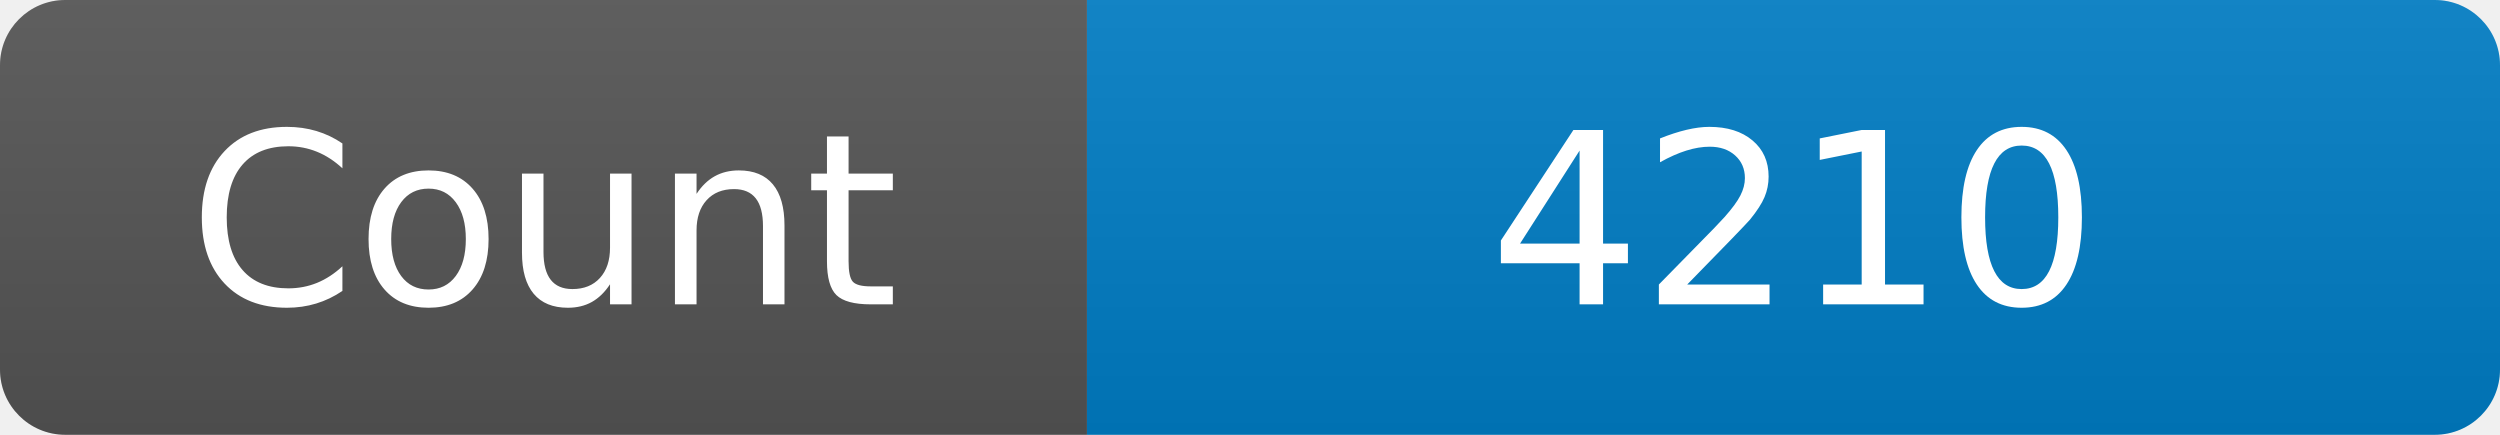
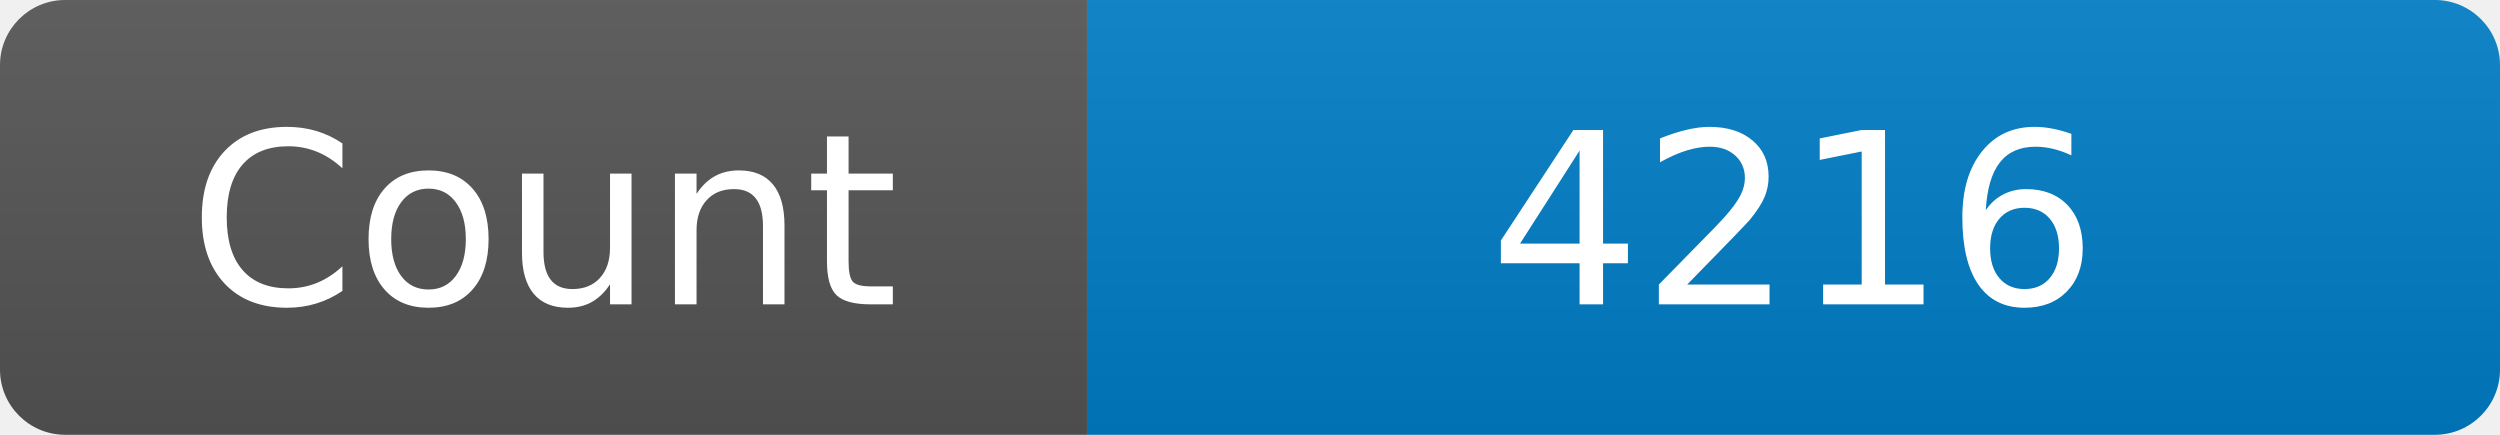
<svg xmlns="http://www.w3.org/2000/svg" width="115" height="20" role="img" aria-label="Maintained?: yes">
  <linearGradient id="s" x2="0" y2="100%">
    <stop offset="0" stop-color="#bbb" stop-opacity=".1" />
    <stop offset="1" stop-opacity=".1" />
  </linearGradient>
  <clipPath id="r">
    <rect width="115" height="20" rx="3" fill="#fff" />
  </clipPath>
  <g clip-path="url(#r)">
    <rect width="50" height="20" fill="#555" />
    <rect x="50" width="160" height="20" fill="#007ec6" />
    <rect width="115" height="20" fill="url(#s)" />
  </g>
  <g fill="#fff" text-anchor="middle" font-family="Verdana,Geneva,DejaVu Sans,sans-serif" font-size="110">
    <text x="250" y="140" transform="scale(.1)" fill="#fff">Count</text>
-     <text x="825" y="140" transform="scale(.1)" fill="#fff">4210</text>
+     <text x="825" y="140" transform="scale(.1)" fill="#fff">4216</text>
  </g>
</svg>
